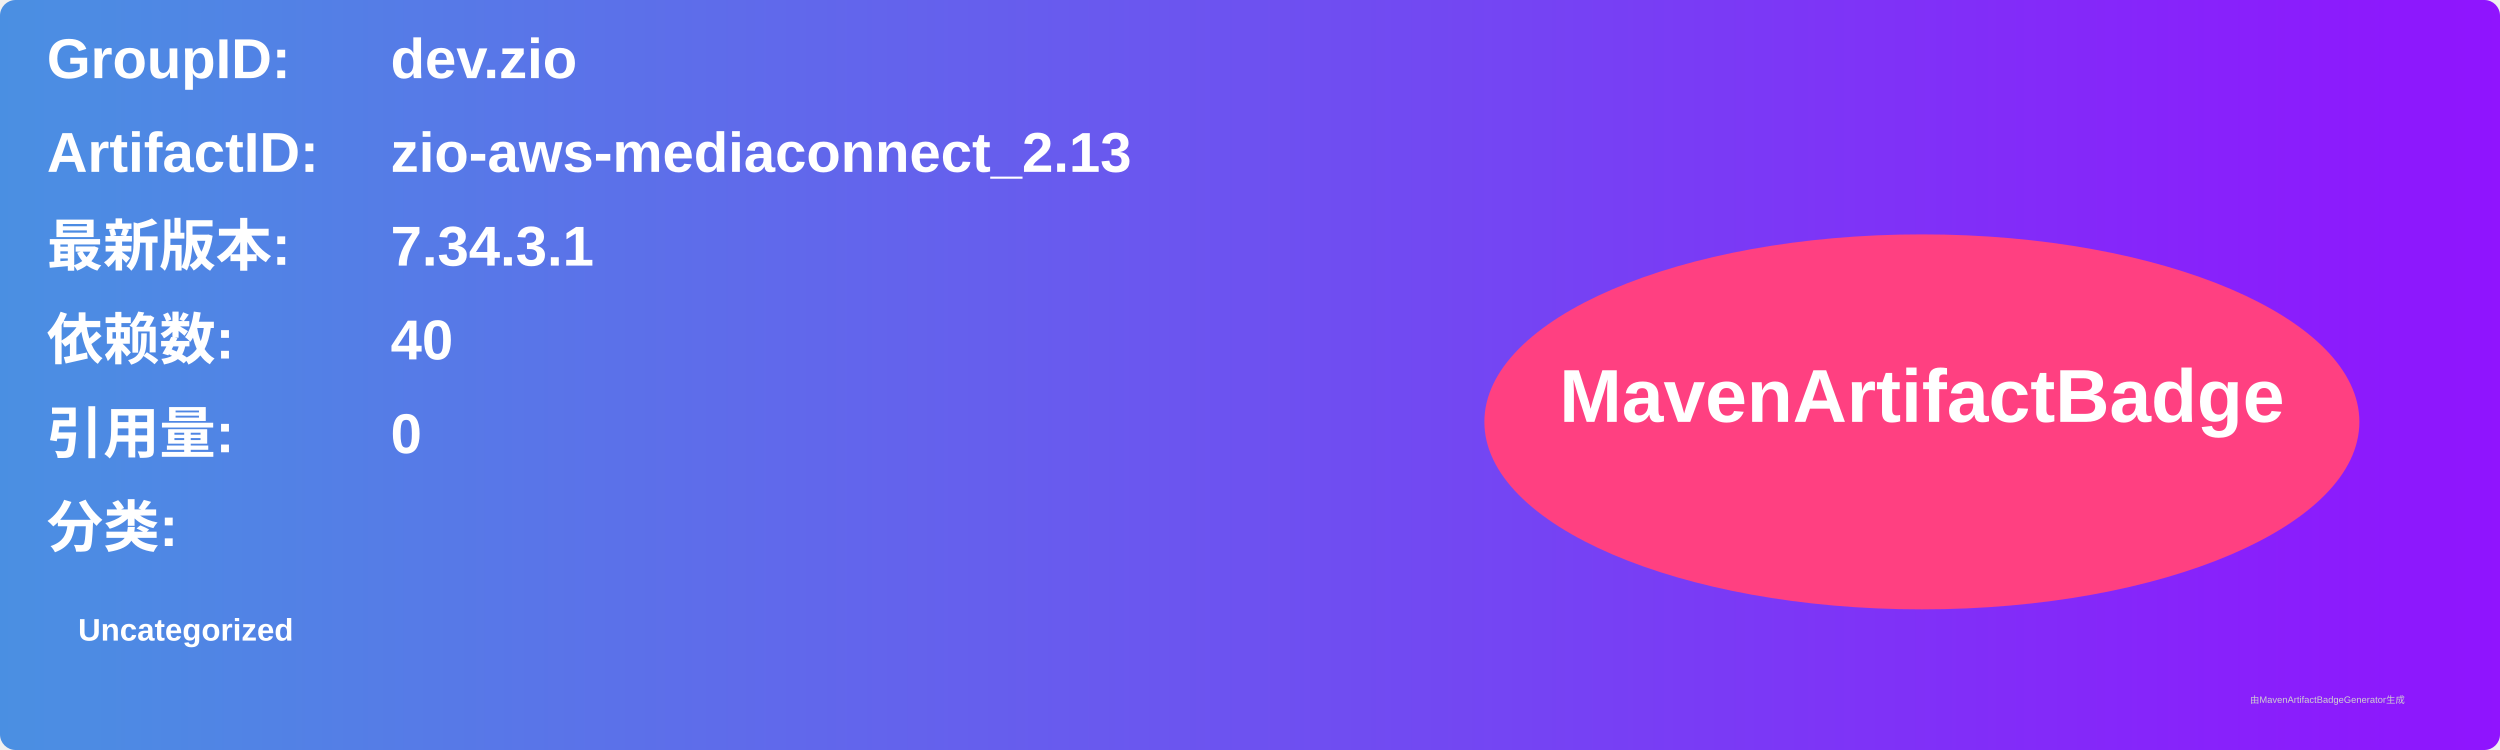
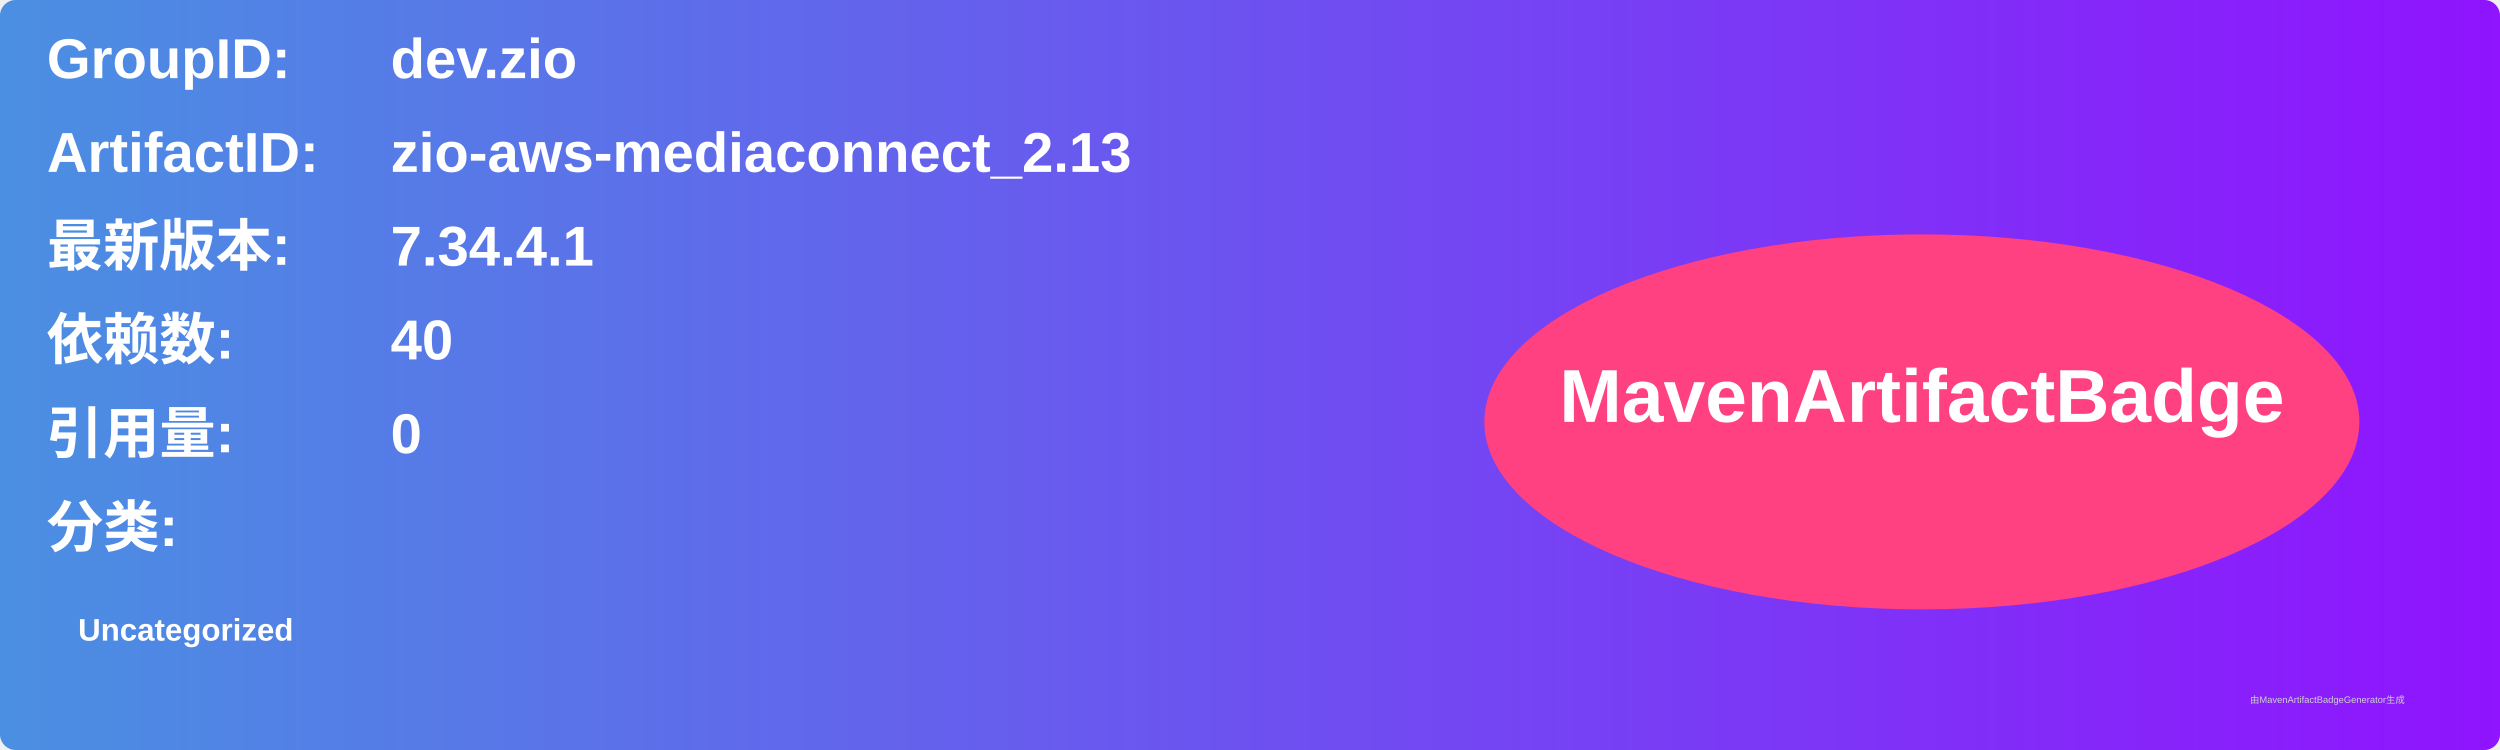
<svg xmlns="http://www.w3.org/2000/svg" width="800" height="240" viewBox="0 0 800 240">
  <linearGradient id="grad" x1="0%" y1="0%" x2="100%" y2="0%">
    <stop offset="0%" stop-color="#4a90e2" />
    <stop offset="100%" stop-color="#9013fe" />
  </linearGradient>
  <rect width="100%" height="100%" rx="5" ry="5" fill="url(#grad)" />
  <g transform="translate(15, 15)">
    <text x="0" y="10" font-family="Arial" font-size="18" fill="white" font-weight="bold" width="260">GroupID:</text>
    <text x="110" y="10" font-family="Arial" font-size="18" fill="white" font-weight="bold" width="460">dev.zio</text>
    <text x="0" y="40" font-family="Arial" font-size="18" fill="white" font-weight="bold" width="260">ArtifactID:</text>
    <text x="110" y="40" font-family="Arial" font-size="18" fill="white" font-weight="bold" width="460">zio-aws-mediaconnect_2.13</text>
    <text x="0" y="70" font-family="Arial" font-size="18" fill="white" font-weight="bold">最新版本:</text>
    <text x="110" y="70" font-family="Arial" font-size="18" fill="white" font-weight="bold">
-       <tspan font-weight="bold">7.34.3.1</tspan>
+       <tspan font-weight="bold">7.34.4.1</tspan>
    </text>
    <text x="0" y="100" font-family="Arial" font-size="18" fill="white" font-weight="bold">依赖数: </text>
    <text x="110" y="100" font-family="Arial" font-size="18" fill="white">
      <tspan font-weight="bold">40</tspan>
    </text>
    <text x="0" y="130" font-family="Arial" font-size="18" fill="white" font-weight="bold">引用量: </text>
    <text x="110" y="130" font-family="Arial" font-size="18" fill="white">
      <tspan font-weight="bold">0</tspan>
    </text>
    <text x="0" y="160" font-family="Arial" font-size="18" fill="white" font-weight="bold">分类:</text>
    <text x="10" y="190" font-family="Arial" font-size="10" fill="white">
      <tspan font-weight="bold">Uncategorized</tspan>
    </text>
    <ellipse cx="600" cy="120" rx="140" ry="60" fill="#ff4081" />
    <text x="600" y="120" text-anchor="middle" font-family="Arial" font-size="24" fill="white" font-weight="bold">MavenArtifactBadge</text>
  </g>
  <text x="720" y="225" font-family="Arial" font-size="3" fill="#d0d0d0">由MavenArtifactBadgeGenerator生成</text>
</svg>
